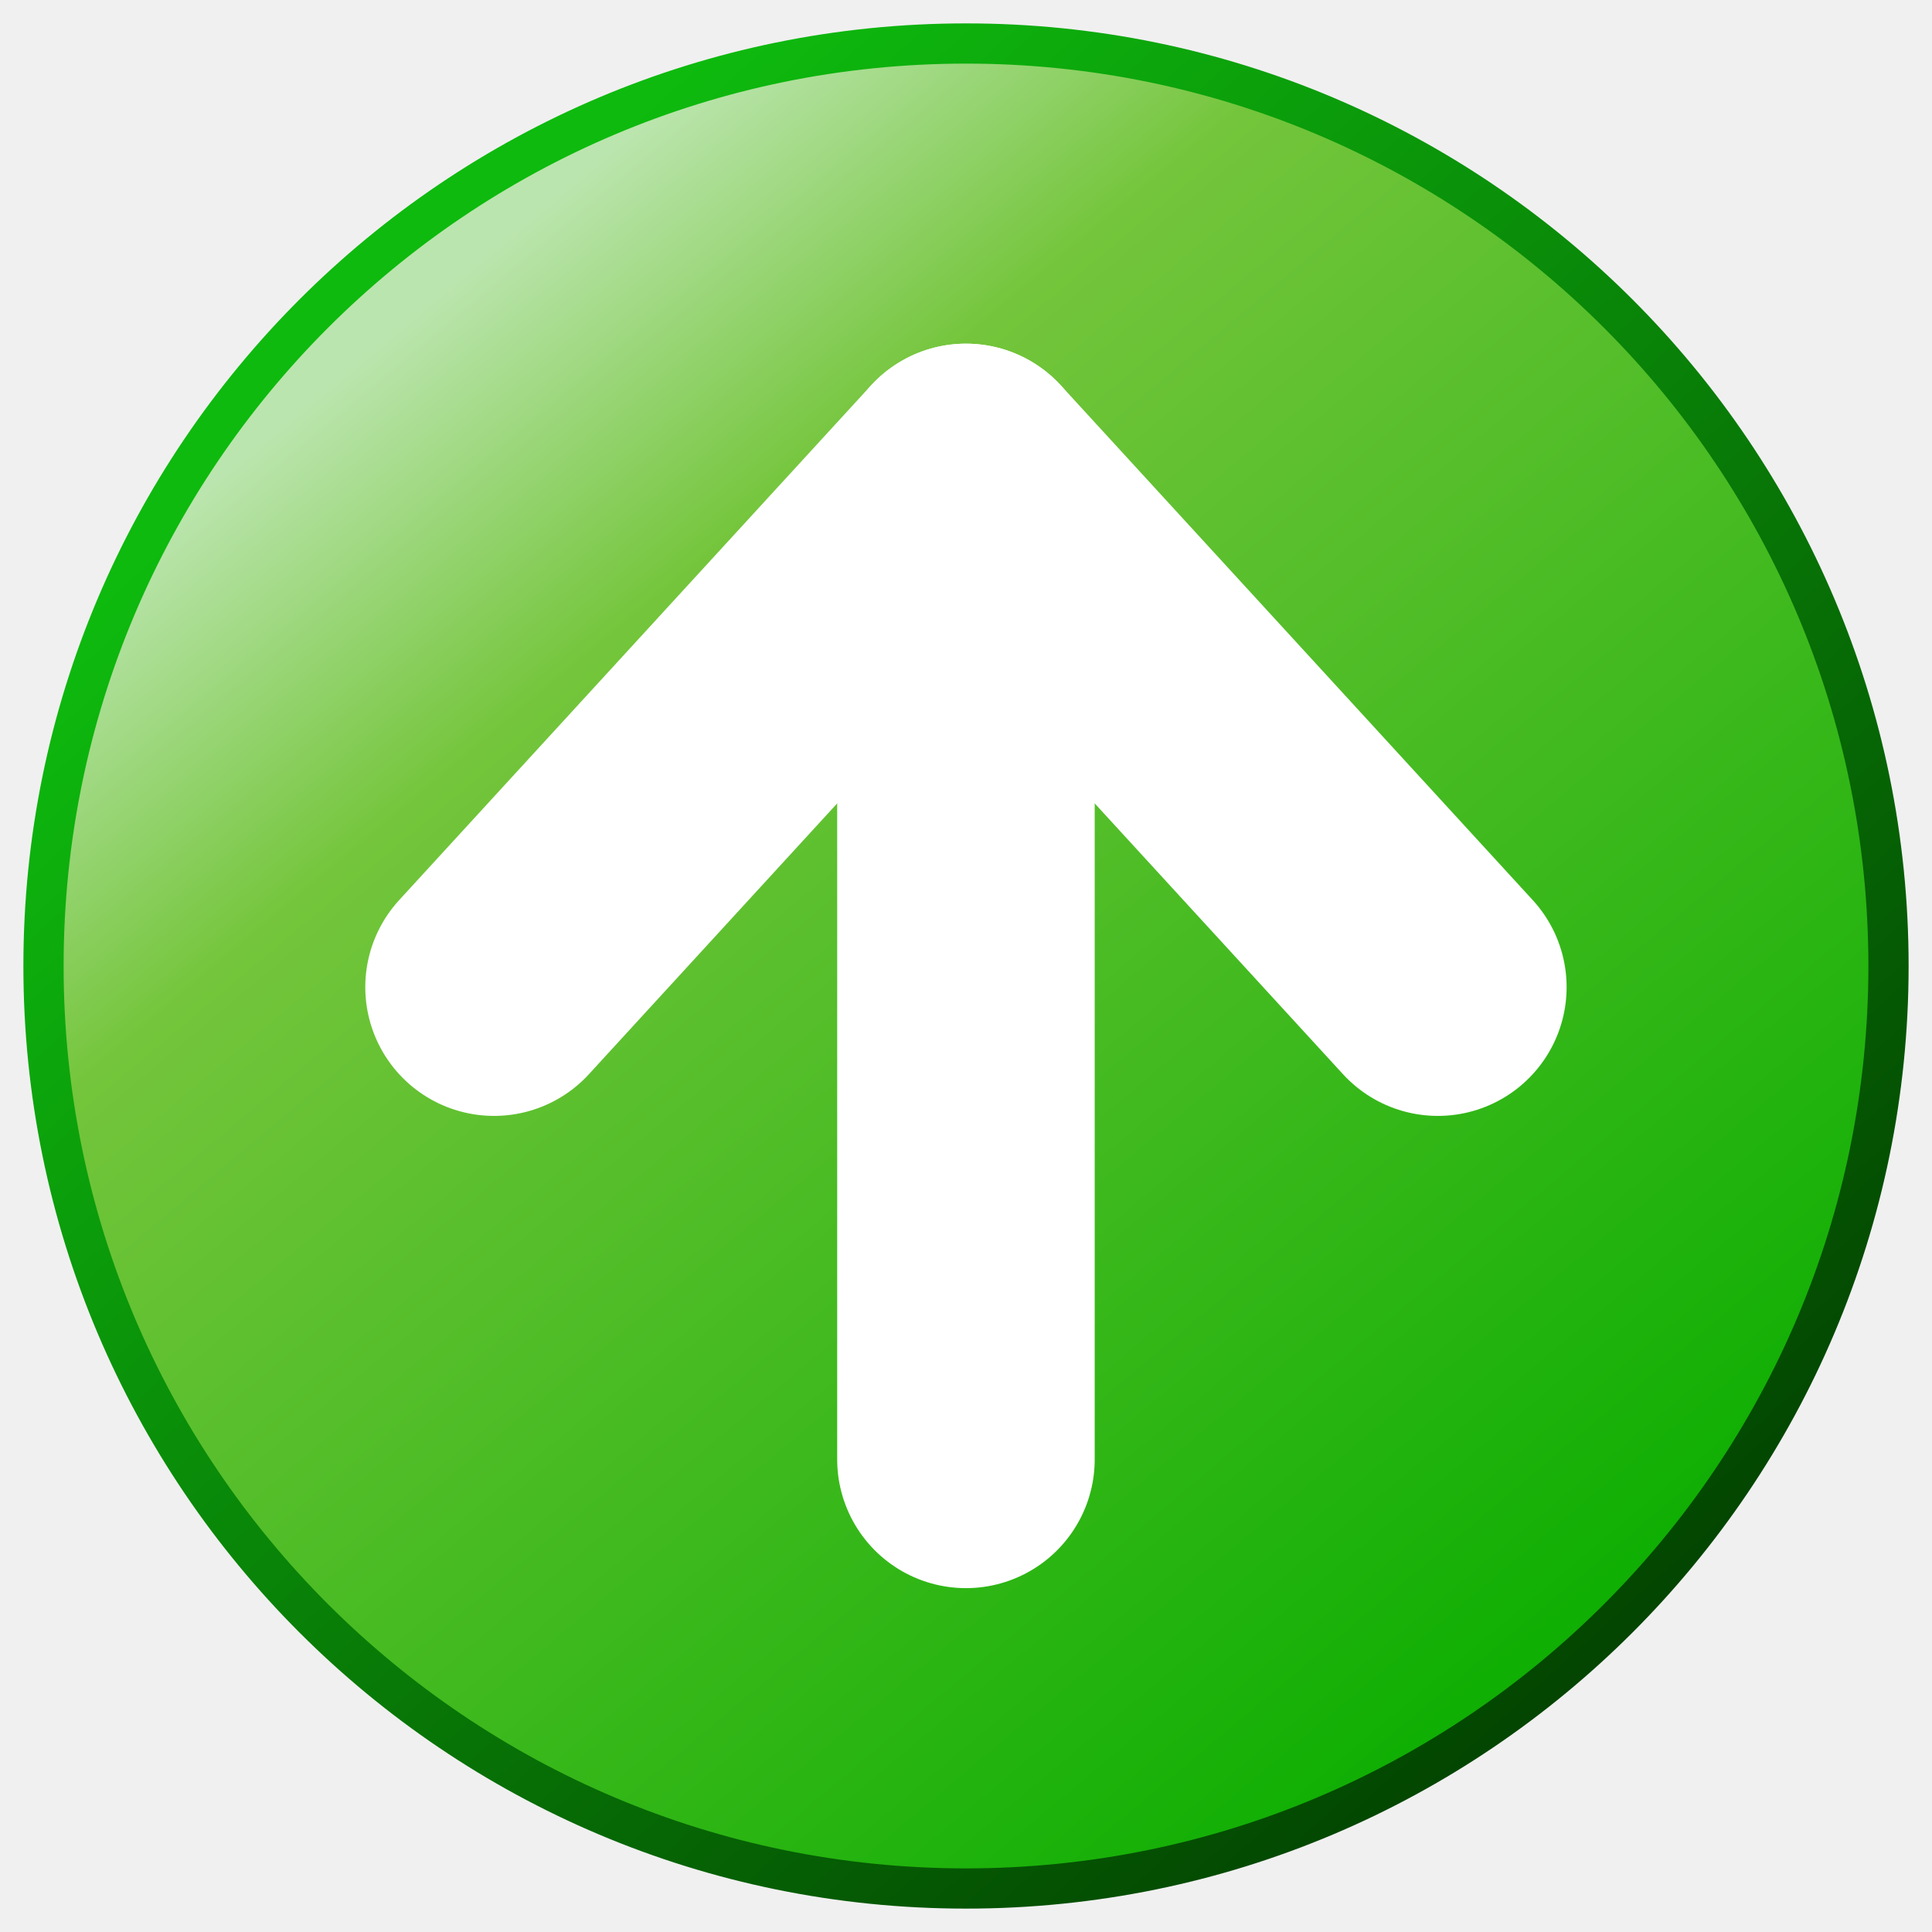
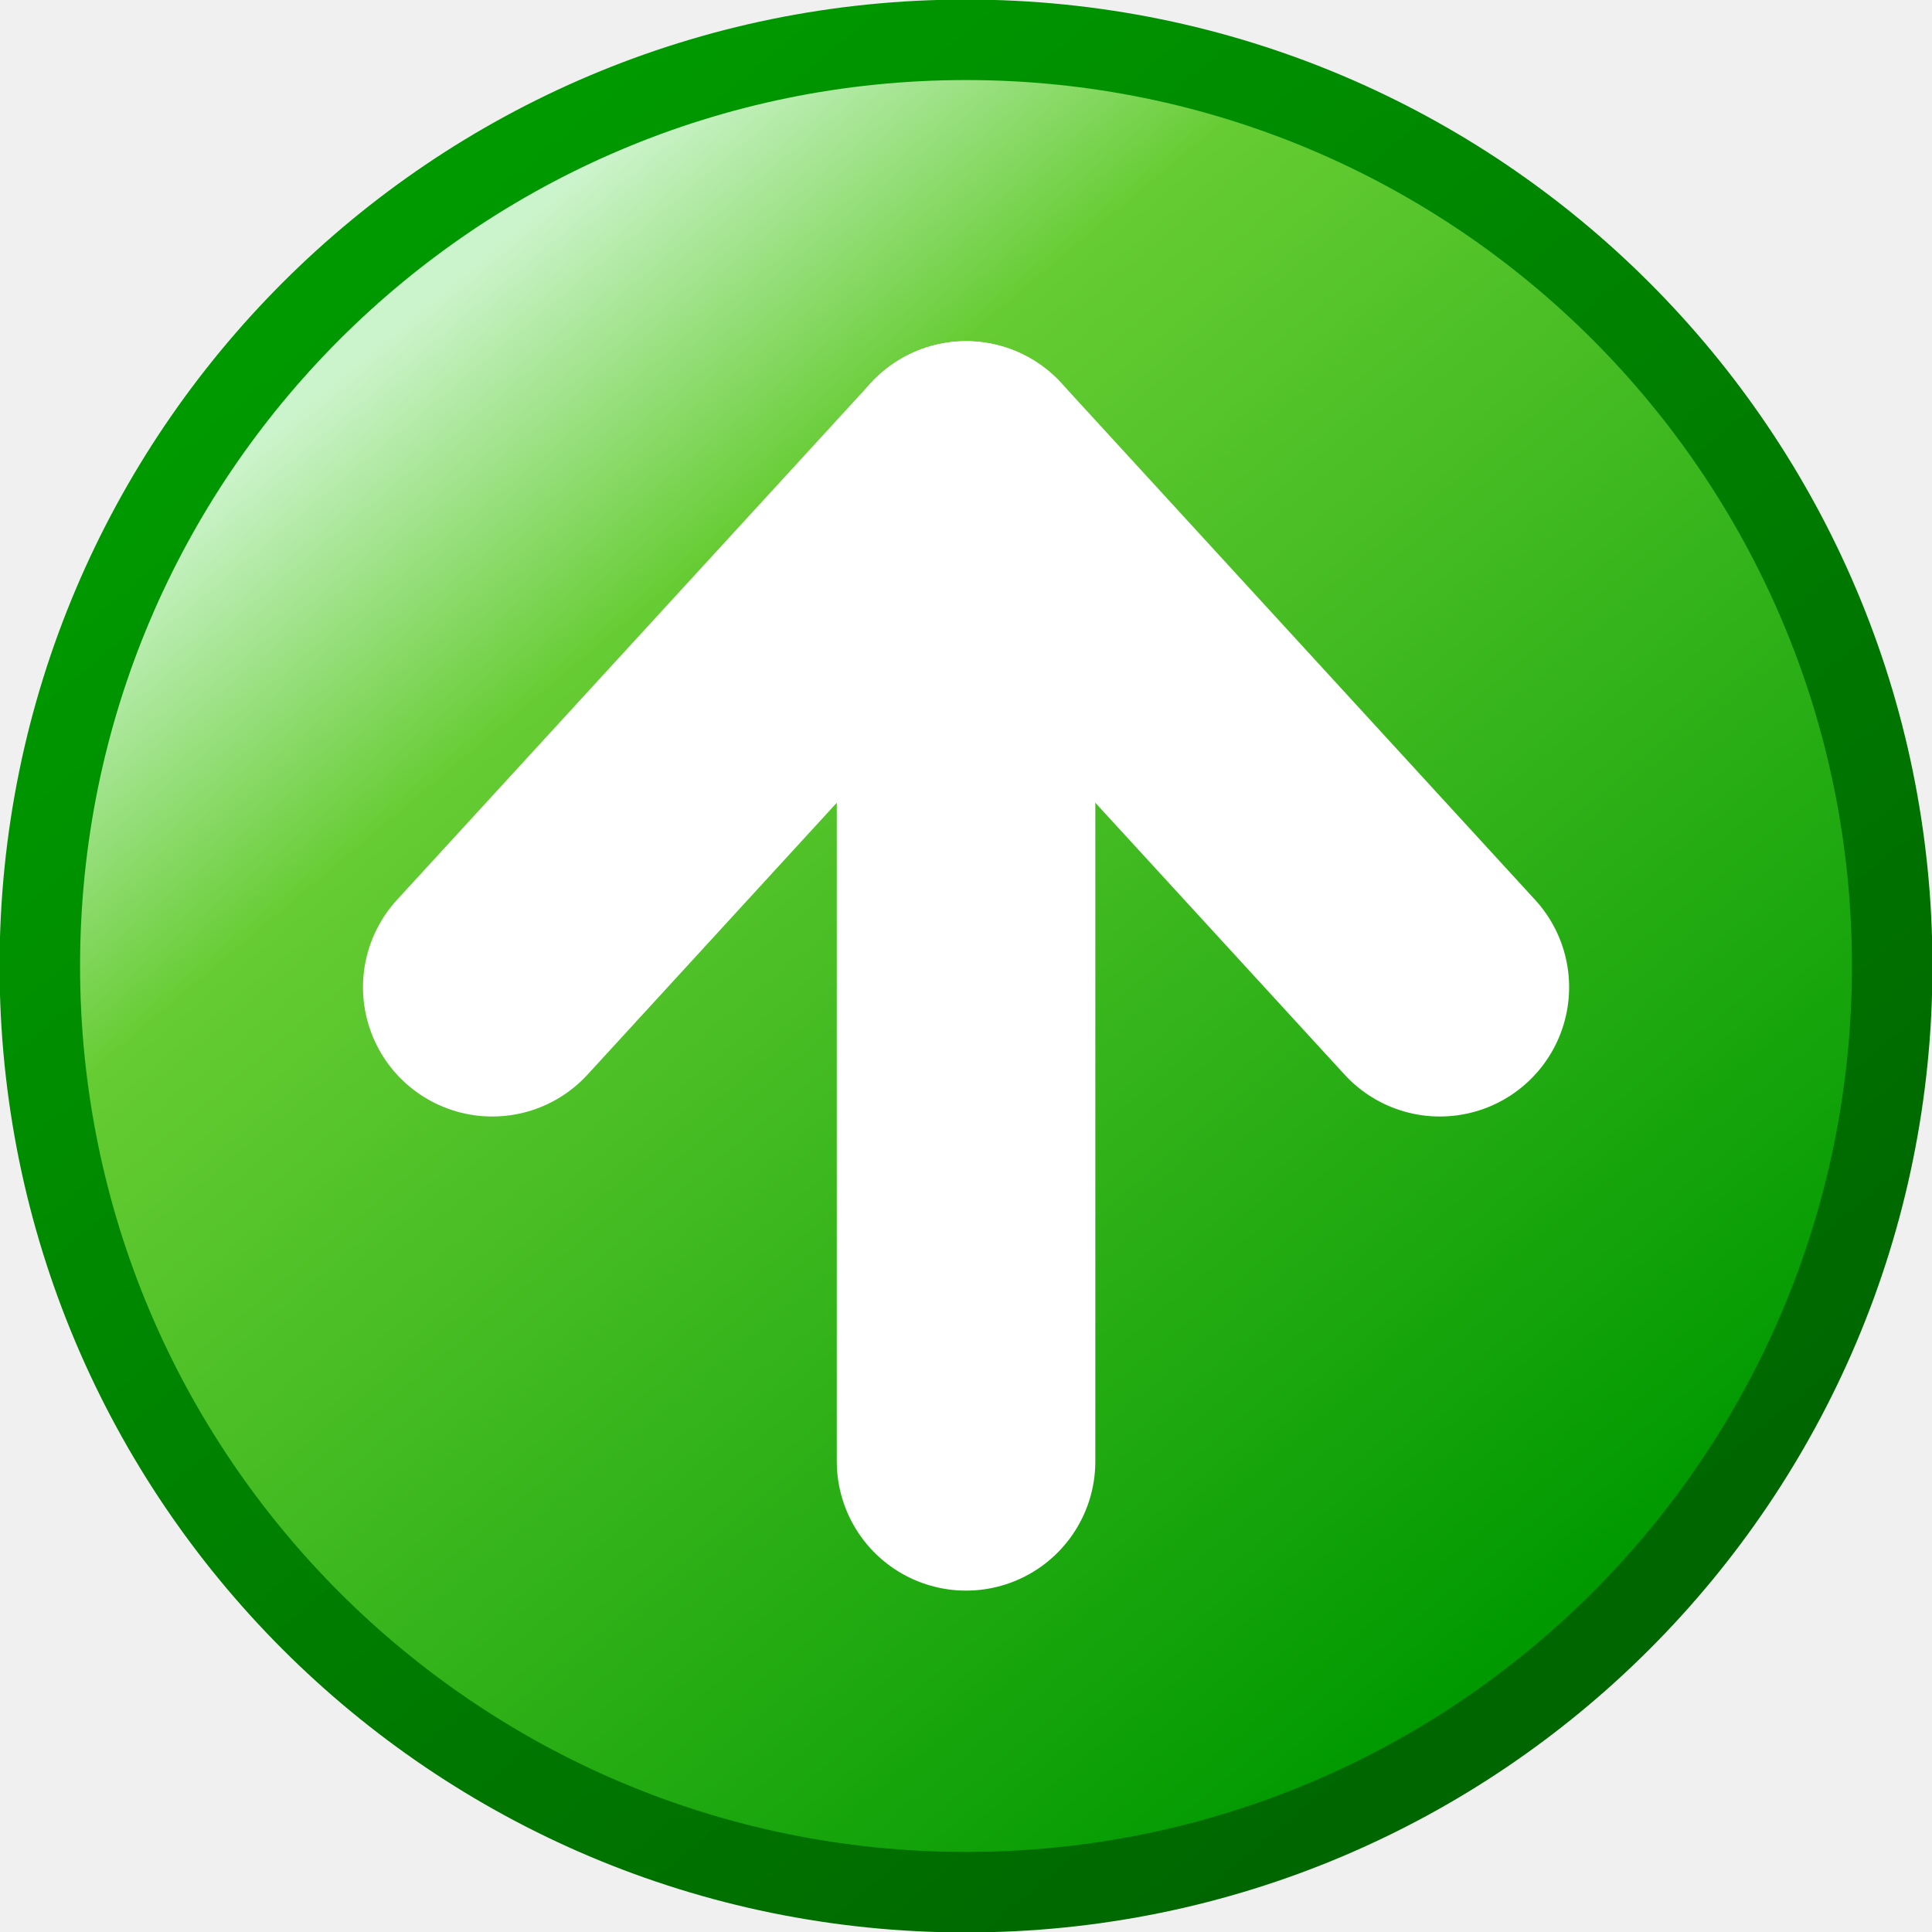
- <svg xmlns="http://www.w3.org/2000/svg" xmlns:xlink="http://www.w3.org/1999/xlink" id="svg8" version="1.1" viewBox="0 0 256 256" height="256" width="256">
+ <svg xmlns="http://www.w3.org/2000/svg" xmlns:xlink="http://www.w3.org/1999/xlink" id="svg8" version="1.1" viewBox="0 0 48 48" height="48" width="48">
  <defs id="defs2">
+     <linearGradient id="linearGradient1">
+       <stop style="stop-color:#009900;stop-opacity:1" offset="0" id="stop1" />
+       <stop style="stop-color:#006600;stop-opacity:1" offset="1" id="stop2" />
+     </linearGradient>
    <linearGradient id="linearGradient1478">
-       <stop style="stop-color:#10af04;stop-opacity:1" offset="0" id="stop1474" />
-       <stop id="stop1496" offset="0.783" style="stop-color:#74c53b;stop-opacity:1" />
-       <stop style="stop-color:#bbe5ae;stop-opacity:1" offset="1" id="stop1476" />
+       <stop style="stop-color:#009900;stop-opacity:1" offset="0" id="stop1474" />
+       <stop id="stop1496" offset="0.783" style="stop-color:#66cc33;stop-opacity:1" />
+       <stop style="stop-color:#ccf4cc;stop-opacity:1" offset="1" id="stop1476" />
    </linearGradient>
-     <linearGradient id="linearGradient1470">
-       <stop style="stop-color:#034501;stop-opacity:1" offset="0" id="stop1466" />
-       <stop style="stop-color:#0eba0e;stop-opacity:1" offset="1" id="stop1468" />
-     </linearGradient>
-     <linearGradient xlink:href="#linearGradient1478" id="linearGradient1492" x1="-0.794" y1="7.938" x2="-4.233" y2="3.836" gradientUnits="userSpaceOnUse" gradientTransform="matrix(42.97607,0,0,42.97607,248.483,-127.9487)" />
-     <linearGradient xlink:href="#linearGradient1470" id="linearGradient1494" gradientUnits="userSpaceOnUse" x1="-0.529" y1="7.938" x2="-4.233" y2="3.836" gradientTransform="matrix(42.97607,0,0,42.97607,248.483,-127.9487)" />
+     <linearGradient xlink:href="#linearGradient1478" id="linearGradient1492" x1="-0.794" y1="7.938" x2="-4.233" y2="3.836" gradientUnits="userSpaceOnUse" gradientTransform="matrix(8.090156,0,0,8.090156,57.43779,-23.62657)" />
+     <linearGradient xlink:href="#linearGradient1" id="linearGradient2" x1="75.966" y1="22.115" x2="232.745" y2="210.997" gradientUnits="userSpaceOnUse" gradientTransform="matrix(0.1855141,0,0,0.1855141,10.49041,0.2541912)" />
  </defs>
  <g transform="translate(-12.56771)" id="layer1">
-     <g id="g844" transform="translate(2.949514,2.949516)">
-       <circle style="fill:url(#linearGradient1492);fill-opacity:1;stroke:url(#linearGradient1494);stroke-width:5.33;stroke-linecap:round;stroke-linejoin:round;stroke-miterlimit:4;stroke-dasharray:none;stroke-opacity:1" id="path1464" cx="137.618" cy="125.05" r="122.236" />
-       <g id="g1541" transform="matrix(0,42.97607,-42.97607,0,387.7747,-105.2073)" style="fill:none;fill-opacity:1">
-         <path id="path1519" d="m 3.836,5.821 1.587,1.455" style="fill:none;fill-opacity:1;stroke:#ffffff;stroke-width:0.794;stroke-linecap:round;stroke-linejoin:miter;stroke-miterlimit:4;stroke-dasharray:none;stroke-opacity:1" />
-         <path id="path1521" d="m 4.101,5.821 h 2.778" style="fill:none;fill-opacity:1;stroke:#ffffff;stroke-width:0.794;stroke-linecap:round;stroke-linejoin:miter;stroke-miterlimit:4;stroke-dasharray:none;stroke-opacity:1" />
-         <path style="fill:none;fill-opacity:1;stroke:#ffffff;stroke-width:0.794;stroke-linecap:round;stroke-linejoin:miter;stroke-miterlimit:4;stroke-dasharray:none;stroke-opacity:1" d="m 3.836,5.821 1.587,-1.455" id="path1519-6" />
-       </g>
+     <circle r="23.011" cy="24" cx="36.568" id="path1464" style="fill:url(#linearGradient1492);fill-opacity:1;stroke:url(#linearGradient2);stroke-width:2;stroke-linecap:round;stroke-linejoin:round;stroke-miterlimit:4;stroke-dasharray:none;stroke-opacity:1" />
+     <g style="fill:none;fill-opacity:1" transform="matrix(0,8.090156,8.090156,0,-10.52374,-19.34554)" id="g1541">
+       <path style="fill:none;fill-opacity:1;stroke:#ffffff;stroke-width:0.794;stroke-linecap:round;stroke-linejoin:miter;stroke-miterlimit:4;stroke-dasharray:none;stroke-opacity:1" d="m 3.836,5.821 1.587,1.455" id="path1519" />
+       <path style="fill:none;fill-opacity:1;stroke:#ffffff;stroke-width:0.794;stroke-linecap:round;stroke-linejoin:miter;stroke-miterlimit:4;stroke-dasharray:none;stroke-opacity:1" d="m 4.101,5.821 h 2.778" id="path1521" />
+       <path id="path1519-6" d="m 3.836,5.821 1.587,-1.455" style="fill:none;fill-opacity:1;stroke:#ffffff;stroke-width:0.794;stroke-linecap:round;stroke-linejoin:miter;stroke-miterlimit:4;stroke-dasharray:none;stroke-opacity:1" />
    </g>
  </g>
</svg>
